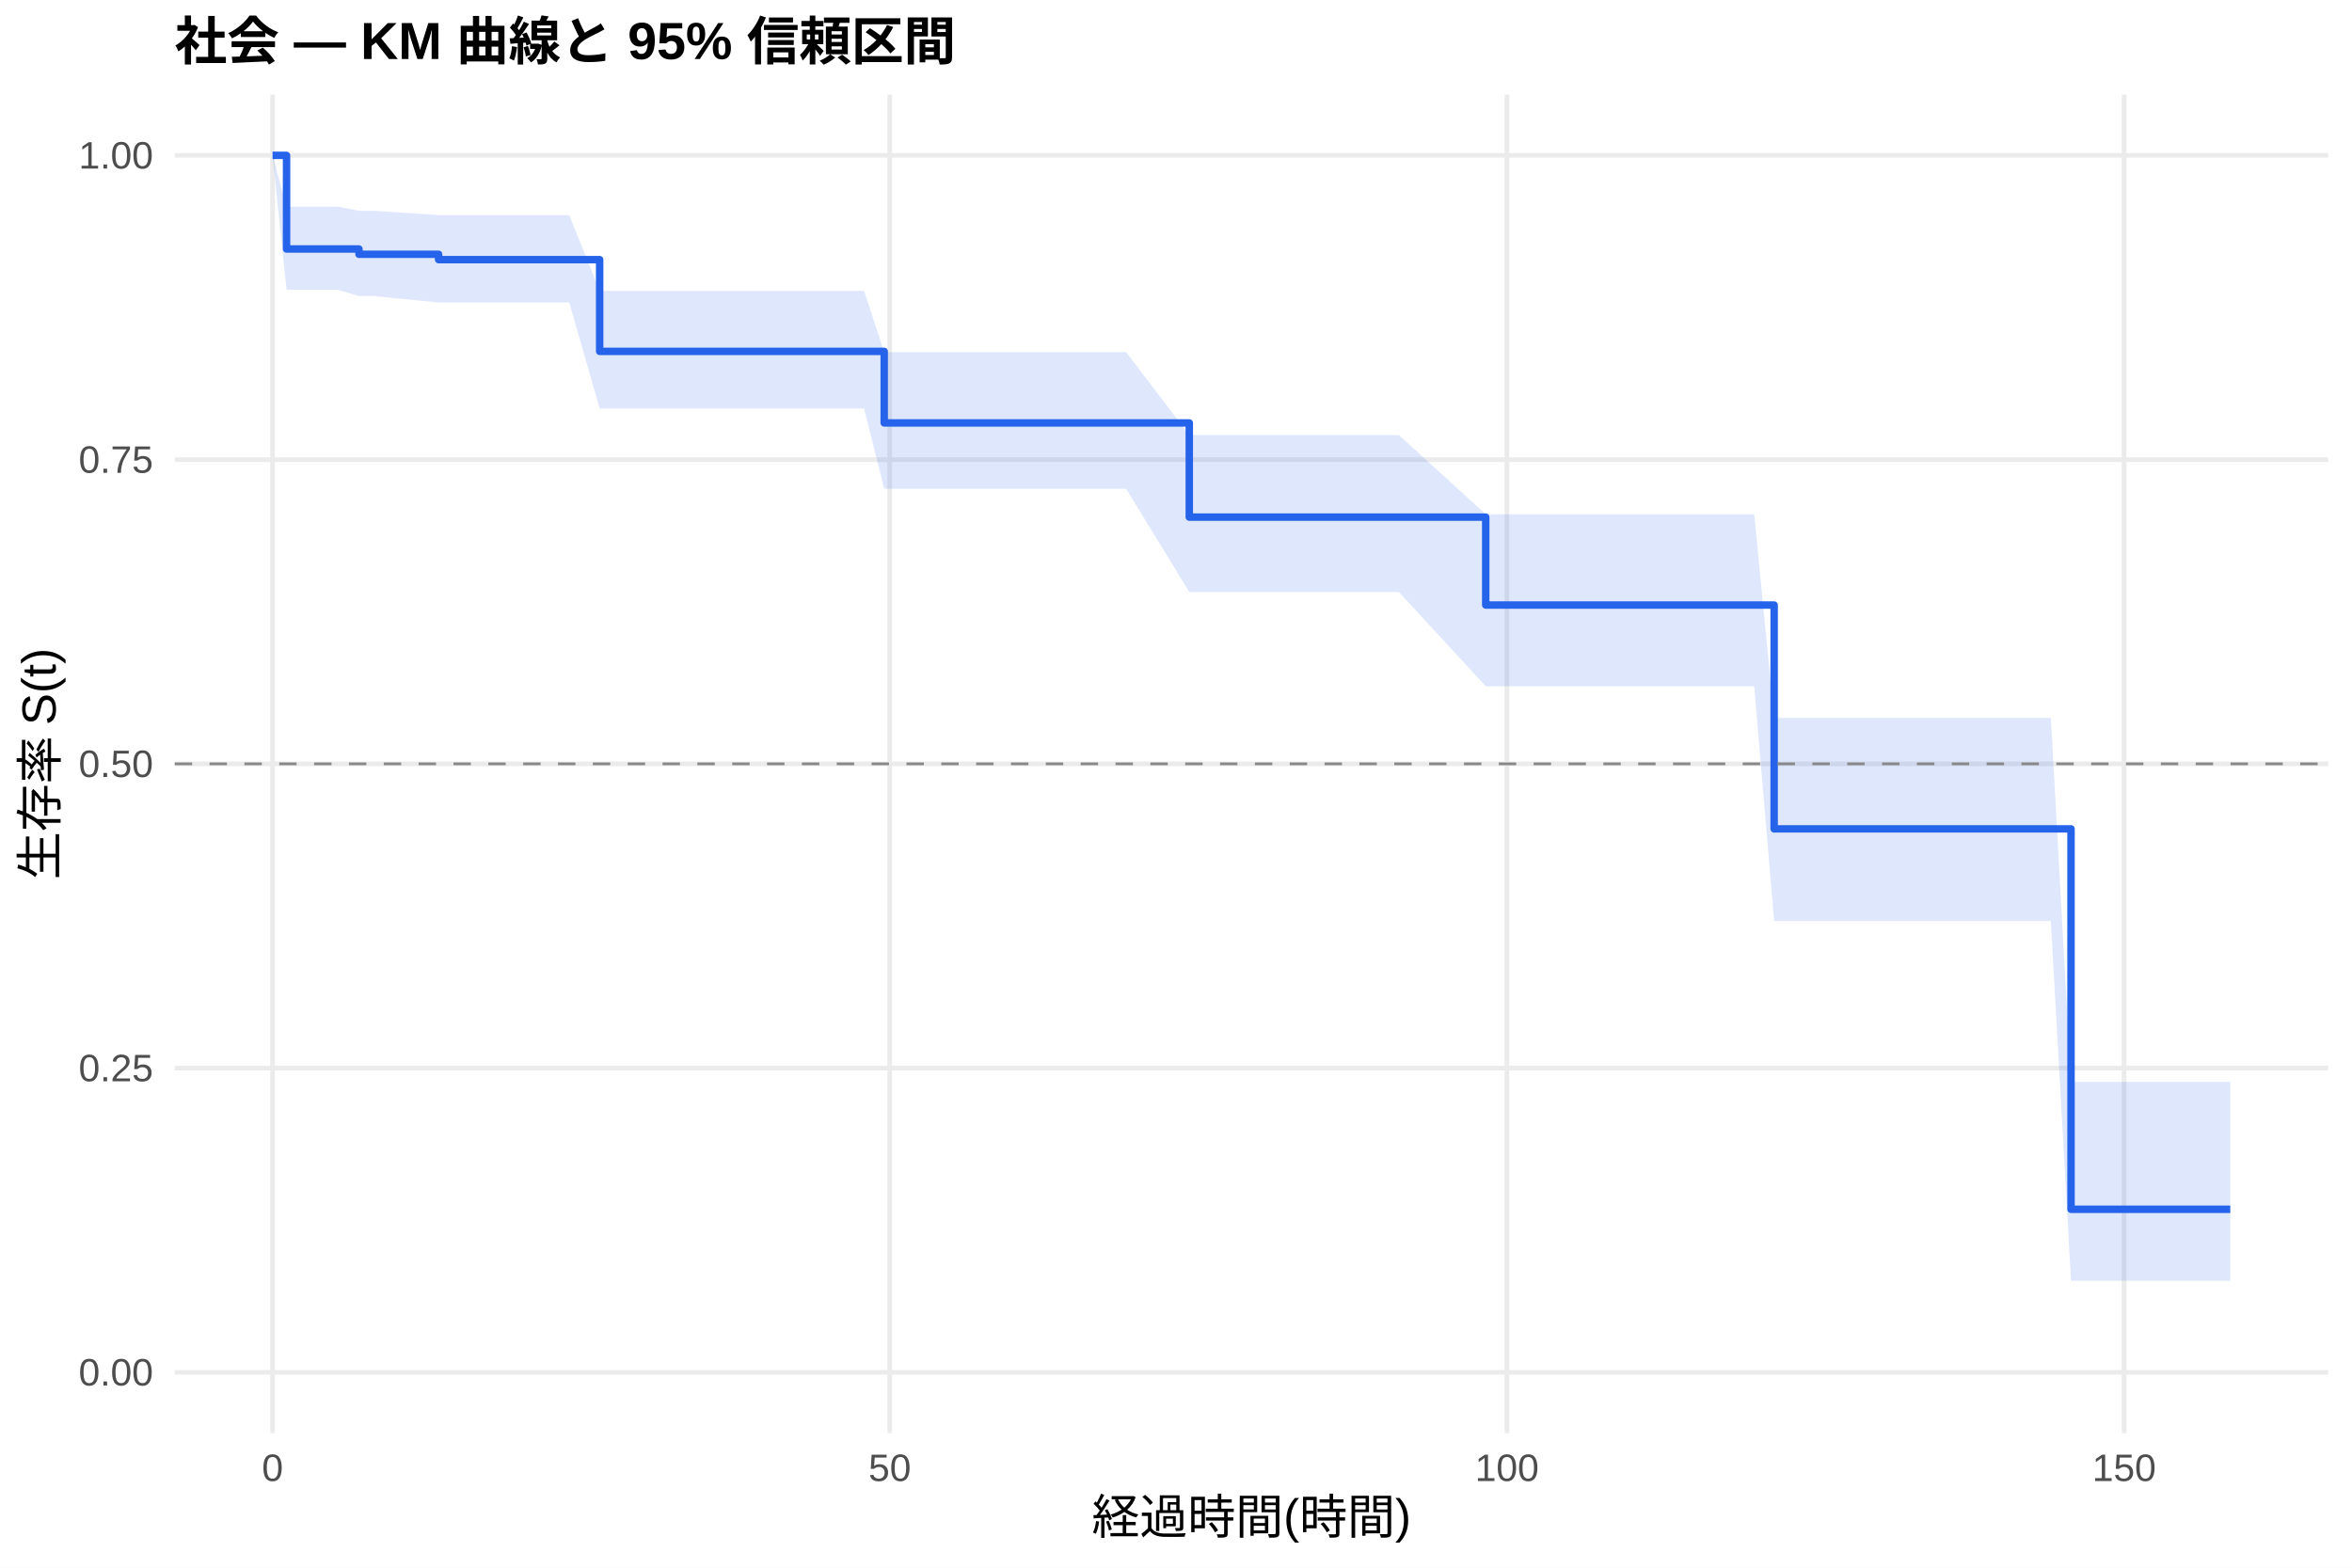
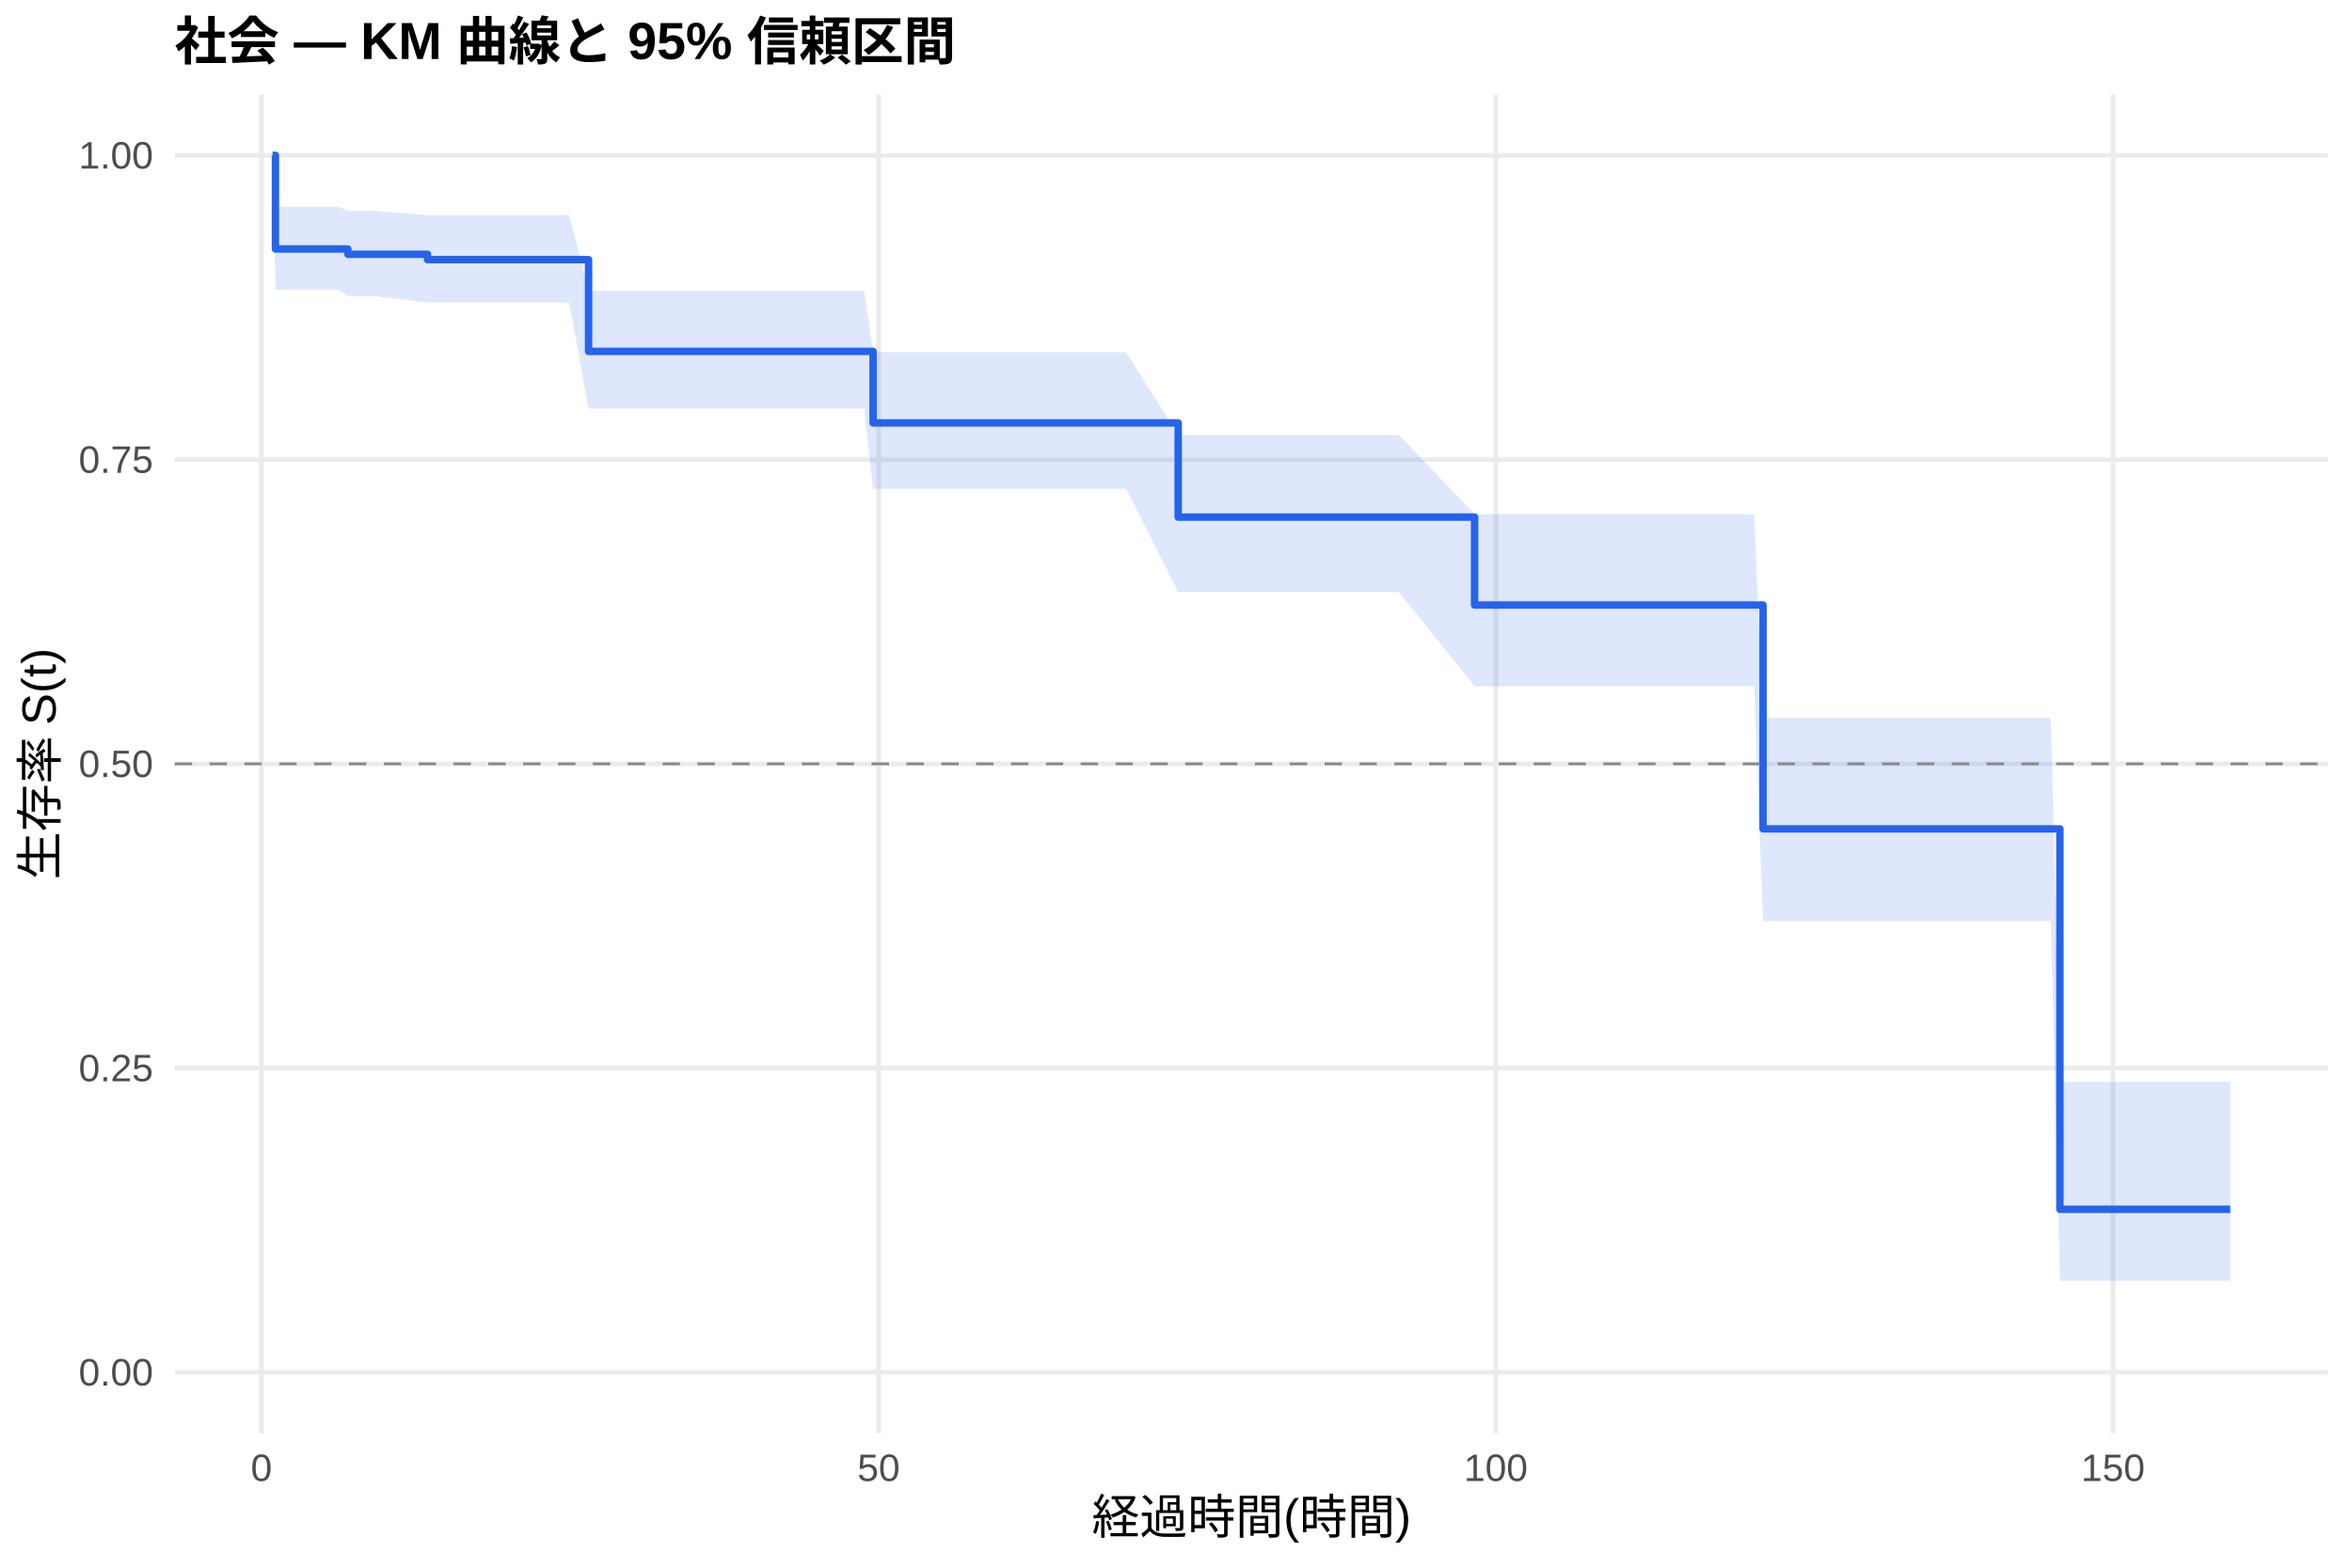
<svg xmlns="http://www.w3.org/2000/svg" width="540.00pt" height="360.00pt" viewBox="0 0 540.00 360.00">
  <g class="svglite">
    <defs>
      <style type="text/css">
    .svglite line, .svglite polyline, .svglite polygon, .svglite path, .svglite rect, .svglite circle {
      fill: none;
      stroke: #000000;
      stroke-linecap: round;
      stroke-linejoin: round;
      stroke-miterlimit: 10.00;
    }
    .svglite text {
      white-space: pre;
    }
    .svglite g.glyphgroup path {
      fill: inherit;
      stroke: none;
    }
  </style>
    </defs>
    <rect width="100%" height="100%" style="stroke: none; fill: #FFFFFF;" />
    <defs>
      <clipPath id="cpMC4wMHw1NDAuMDB8MC4wMHwzNjAuMDA=">
        <rect x="0.00" y="0.00" width="540.00" height="360.00" />
      </clipPath>
    </defs>
    <g clip-path="url(#cpMC4wMHw1NDAuMDB8MC4wMHwzNjAuMDA=)">
      <rect x="0" y="0.00" width="540.00" height="360.00" style="stroke-width: 1.07; stroke: none; fill: #FFFFFF;" />
    </g>
    <defs>
      <clipPath id="cpNDAuMTF8NTM0LjUyfDIxLjcxfDMyOS4xMg==">
        <rect x="40.11" y="21.71" width="494.41" height="307.41" />
      </clipPath>
    </defs>
    <g clip-path="url(#cpNDAuMTF8NTM0LjUyfDIxLjcxfDMyOS4xMg==)">
      <polyline points="40.11,315.14 534.52,315.14 " style="stroke-width: 1.07; stroke: #EBEBEB; stroke-linecap: butt;" />
      <polyline points="40.11,245.28 534.52,245.28 " style="stroke-width: 1.07; stroke: #EBEBEB; stroke-linecap: butt;" />
      <polyline points="40.11,175.41 534.52,175.41 " style="stroke-width: 1.07; stroke: #EBEBEB; stroke-linecap: butt;" />
      <polyline points="40.11,105.55 534.52,105.55 " style="stroke-width: 1.07; stroke: #EBEBEB; stroke-linecap: butt;" />
      <polyline points="40.11,35.68 534.52,35.68 " style="stroke-width: 1.07; stroke: #EBEBEB; stroke-linecap: butt;" />
-       <polyline points="62.58,329.12 62.58,21.71 " style="stroke-width: 1.07; stroke: #EBEBEB; stroke-linecap: butt;" />
-       <polyline points="204.28,329.12 204.28,21.71 " style="stroke-width: 1.07; stroke: #EBEBEB; stroke-linecap: butt;" />
-       <polyline points="345.98,329.12 345.98,21.71 " style="stroke-width: 1.07; stroke: #EBEBEB; stroke-linecap: butt;" />
-       <polyline points="487.68,329.12 487.68,21.71 " style="stroke-width: 1.07; stroke: #EBEBEB; stroke-linecap: butt;" />
-       <polygon points="62.58,35.68 65.79,47.46 67.16,47.46 70.94,47.46 77.60,47.46 82.42,48.41 83.03,48.41 85.82,48.41 100.70,49.39 113.92,49.39 116.57,49.39 121.95,49.39 124.32,49.39 128.24,49.39 130.69,49.39 137.68,66.78 145.71,66.78 148.22,66.78 151.05,66.78 153.69,66.78 164.65,66.78 170.13,66.78 175.14,66.78 179.39,66.78 181.70,66.78 184.11,66.78 186.85,66.78 198.38,66.78 203.01,80.87 203.24,80.87 206.97,80.87 216.42,80.87 219.39,80.87 222.09,80.87 239.14,80.87 247.78,80.87 250.38,80.87 253.12,80.87 258.55,80.87 273.05,99.91 274.89,99.91 281.79,99.91 284.48,99.91 295.01,99.91 301.39,99.91 309.70,99.91 318.39,99.91 321.18,99.91 341.11,118.09 352.35,118.09 355.28,118.09 358.07,118.09 374.46,118.09 379.28,118.09 383.53,118.09 386.17,118.09 388.63,118.09 394.06,118.09 396.47,118.09 400.20,118.09 402.75,118.09 407.33,164.87 411.06,164.87 420.27,164.87 423.11,164.87 430.85,164.87 447.29,164.87 451.50,164.87 454.14,164.87 456.74,164.87 459.34,164.87 462.17,164.87 464.53,164.87 468.36,164.87 470.86,164.87 475.49,248.45 475.63,248.45 485.74,248.45 488.43,248.45 512.05,248.45 512.05,294.12 488.43,294.12 485.74,294.12 475.63,294.12 475.49,294.12 470.86,211.49 468.36,211.49 464.53,211.49 462.17,211.49 459.34,211.49 456.74,211.49 454.14,211.49 451.50,211.49 447.29,211.49 430.85,211.49 423.11,211.49 420.27,211.49 411.06,211.49 407.33,211.49 402.75,157.59 400.20,157.59 396.47,157.59 394.06,157.59 388.63,157.59 386.17,157.59 383.53,157.59 379.28,157.59 374.46,157.59 358.07,157.59 355.28,157.59 352.35,157.59 341.11,157.59 321.18,135.95 318.39,135.95 309.70,135.95 301.39,135.95 295.01,135.95 284.48,135.95 281.79,135.95 274.89,135.95 273.05,135.95 258.55,112.24 253.12,112.24 250.38,112.24 247.78,112.24 239.14,112.24 222.09,112.24 219.39,112.24 216.42,112.24 206.97,112.24 203.24,112.24 203.01,112.24 198.38,93.82 186.85,93.82 184.11,93.82 181.70,93.82 179.39,93.82 175.14,93.82 170.13,93.82 164.65,93.82 153.69,93.82 151.05,93.82 148.22,93.82 145.71,93.82 137.68,93.82 130.69,69.46 128.24,69.46 124.32,69.46 121.95,69.46 116.57,69.46 113.92,69.46 100.70,69.46 85.82,67.99 83.03,67.99 82.42,67.99 77.60,66.55 70.94,66.55 67.16,66.55 65.79,66.55 62.58,35.68 " style="stroke-width: 0.00; stroke: none; stroke-linecap: butt; fill: #2563EB; fill-opacity: 0.15;" />
-       <polyline points="62.58,35.68 65.79,47.46 67.16,47.46 70.94,47.46 77.60,47.46 82.42,48.41 83.03,48.41 85.82,48.41 100.70,49.39 113.92,49.39 116.57,49.39 121.95,49.39 124.32,49.39 128.24,49.39 130.69,49.39 137.68,66.78 145.71,66.78 148.22,66.78 151.05,66.78 153.69,66.78 164.65,66.78 170.13,66.78 175.14,66.78 179.39,66.78 181.70,66.78 184.11,66.78 186.85,66.78 198.38,66.78 203.01,80.87 203.24,80.87 206.97,80.87 216.42,80.87 219.39,80.87 222.09,80.87 239.14,80.87 247.78,80.87 250.38,80.87 253.12,80.87 258.55,80.87 273.05,99.91 274.89,99.91 281.79,99.91 284.48,99.91 295.01,99.91 301.39,99.91 309.70,99.91 318.39,99.91 321.18,99.91 341.11,118.09 352.35,118.09 355.28,118.09 358.07,118.09 374.46,118.09 379.28,118.09 383.53,118.09 386.17,118.09 388.63,118.09 394.06,118.09 396.47,118.09 400.20,118.09 402.75,118.09 407.33,164.87 411.06,164.87 420.27,164.87 423.11,164.87 430.85,164.87 447.29,164.87 451.50,164.87 454.14,164.87 456.74,164.87 459.34,164.87 462.17,164.87 464.53,164.87 468.36,164.87 470.86,164.87 475.49,248.45 475.63,248.45 485.74,248.45 488.43,248.45 512.05,248.45 " style="stroke-width: 1.07; stroke: none; stroke-linecap: butt;" />
-       <polyline points="512.05,294.12 488.43,294.12 485.74,294.12 475.63,294.12 475.49,294.12 470.86,211.49 468.36,211.49 464.53,211.49 462.17,211.49 459.34,211.49 456.74,211.49 454.14,211.49 451.50,211.49 447.29,211.49 430.85,211.49 423.11,211.49 420.27,211.49 411.06,211.49 407.33,211.49 402.75,157.59 400.20,157.59 396.47,157.59 394.06,157.59 388.63,157.59 386.17,157.59 383.53,157.59 379.28,157.59 374.46,157.59 358.07,157.59 355.28,157.59 352.35,157.59 341.11,157.59 321.18,135.95 318.39,135.95 309.70,135.95 301.39,135.95 295.01,135.95 284.48,135.95 281.79,135.95 274.89,135.95 273.05,135.95 258.55,112.24 253.12,112.24 250.38,112.24 247.78,112.24 239.14,112.24 222.09,112.24 219.39,112.24 216.42,112.24 206.97,112.24 203.24,112.24 203.01,112.24 198.38,93.82 186.85,93.82 184.11,93.82 181.70,93.82 179.39,93.82 175.14,93.82 170.13,93.82 164.65,93.82 153.69,93.82 151.05,93.82 148.22,93.82 145.71,93.82 137.68,93.82 130.69,69.46 128.24,69.46 124.32,69.46 121.95,69.46 116.57,69.46 113.92,69.46 100.70,69.46 85.82,67.99 83.03,67.99 82.42,67.99 77.60,66.55 70.94,66.55 67.16,66.55 65.79,66.55 62.58,35.68 " style="stroke-width: 1.07; stroke: none; stroke-linecap: butt;" />
-       <polyline points="62.58,35.68 65.79,35.68 65.79,57.18 67.16,57.18 67.16,57.18 70.94,57.18 70.94,57.18 77.60,57.18 77.60,57.18 82.42,57.18 82.42,58.39 83.03,58.39 83.03,58.39 85.82,58.39 85.82,58.39 100.70,58.39 100.70,59.62 113.92,59.62 113.92,59.62 116.57,59.62 116.57,59.62 121.95,59.62 121.95,59.62 124.32,59.62 124.32,59.62 128.24,59.62 128.24,59.62 130.69,59.62 130.69,59.62 137.68,59.62 137.68,80.69 145.71,80.69 145.71,80.69 148.22,80.69 148.22,80.69 151.05,80.69 151.05,80.69 153.69,80.69 153.69,80.69 164.65,80.69 164.65,80.69 170.13,80.69 170.13,80.69 175.14,80.69 175.14,80.69 179.39,80.69 179.39,80.69 181.70,80.69 181.70,80.69 184.11,80.69 184.11,80.69 186.85,80.69 186.85,80.69 198.38,80.69 198.38,80.69 203.01,80.69 203.01,97.12 203.24,97.12 203.24,97.12 206.97,97.12 206.97,97.12 216.42,97.12 216.42,97.12 219.39,97.12 219.39,97.12 222.09,97.12 222.09,97.12 239.14,97.12 239.14,97.12 247.78,97.12 247.78,97.12 250.38,97.12 250.38,97.12 253.12,97.12 253.12,97.12 258.55,97.12 258.55,97.12 273.05,97.12 273.05,118.75 274.89,118.75 274.89,118.75 281.79,118.75 281.79,118.75 284.48,118.75 284.48,118.75 295.01,118.75 295.01,118.75 301.39,118.75 301.39,118.75 309.70,118.75 309.70,118.75 318.39,118.75 318.39,118.75 321.18,118.75 321.18,118.75 341.11,118.75 341.11,138.94 352.35,138.94 352.35,138.94 355.28,138.94 355.28,138.94 358.07,138.94 358.07,138.94 374.46,138.94 374.46,138.94 379.28,138.94 379.28,138.94 383.53,138.94 383.53,138.94 386.17,138.94 386.17,138.94 388.63,138.94 388.63,138.94 394.06,138.94 394.06,138.94 396.47,138.94 396.47,138.94 400.20,138.94 400.20,138.94 402.75,138.94 402.75,138.94 407.33,138.94 407.33,190.34 411.06,190.34 411.06,190.34 420.27,190.34 420.27,190.34 423.11,190.34 423.11,190.34 430.85,190.34 430.85,190.34 447.29,190.34 447.29,190.34 451.50,190.34 451.50,190.34 454.14,190.34 454.14,190.34 456.74,190.34 456.74,190.34 459.34,190.34 459.34,190.34 462.17,190.34 462.17,190.34 464.53,190.34 464.53,190.34 468.36,190.34 468.36,190.34 470.86,190.34 470.86,190.34 475.49,190.34 475.49,277.70 475.63,277.70 475.63,277.70 485.74,277.70 485.74,277.70 488.43,277.70 488.43,277.70 512.05,277.70 512.05,277.70 " style="stroke-width: 1.71; stroke: #2563EB; stroke-linecap: butt;" />
+       <polyline points="60.03,329.12 60.03,21.71 " style="stroke-width: 1.07; stroke: #EBEBEB; stroke-linecap: butt;" />
+       <polyline points="201.73,329.12 201.73,21.71 " style="stroke-width: 1.07; stroke: #EBEBEB; stroke-linecap: butt;" />
+       <polyline points="343.43,329.12 343.43,21.71 " style="stroke-width: 1.07; stroke: #EBEBEB; stroke-linecap: butt;" />
+       <polyline points="485.12,329.12 485.12,21.71 " style="stroke-width: 1.07; stroke: #EBEBEB; stroke-linecap: butt;" />
+       <polygon points="62.58,35.68 63.24,47.46 67.16,47.46 70.94,47.46 77.60,47.46 79.87,48.41 83.03,48.41 85.82,48.41 98.15,49.39 113.92,49.39 116.57,49.39 121.95,49.39 124.32,49.39 128.24,49.39 130.69,49.39 135.13,66.78 145.71,66.78 148.22,66.78 151.05,66.78 153.69,66.78 164.65,66.78 170.13,66.78 175.14,66.78 179.39,66.78 181.70,66.78 184.11,66.78 186.85,66.78 198.38,66.78 200.45,80.87 203.24,80.87 206.97,80.87 216.42,80.87 219.39,80.87 222.09,80.87 239.14,80.87 247.78,80.87 250.38,80.87 253.12,80.87 258.55,80.87 270.50,99.91 274.89,99.91 281.79,99.91 284.48,99.91 295.01,99.91 301.39,99.91 309.70,99.91 318.39,99.91 321.18,99.91 338.56,118.09 352.35,118.09 355.28,118.09 358.07,118.09 374.46,118.09 379.28,118.09 383.53,118.09 386.17,118.09 388.63,118.09 394.06,118.09 396.47,118.09 400.20,118.09 402.75,118.09 404.78,164.87 411.06,164.87 420.27,164.87 423.11,164.87 430.85,164.87 447.29,164.87 451.50,164.87 454.14,164.87 456.74,164.87 459.34,164.87 462.17,164.87 464.53,164.87 468.36,164.87 470.86,164.87 472.94,248.45 475.63,248.45 485.74,248.45 488.43,248.45 512.05,248.45 512.05,294.12 488.43,294.12 485.74,294.12 475.63,294.12 472.94,294.12 470.86,211.49 468.36,211.49 464.53,211.49 462.17,211.49 459.34,211.49 456.74,211.49 454.14,211.49 451.50,211.49 447.29,211.49 430.85,211.49 423.11,211.49 420.27,211.49 411.06,211.49 404.78,211.49 402.75,157.59 400.20,157.59 396.47,157.59 394.06,157.59 388.63,157.59 386.17,157.59 383.53,157.59 379.28,157.59 374.46,157.59 358.07,157.59 355.28,157.59 352.35,157.59 338.56,157.59 321.18,135.95 318.39,135.95 309.70,135.95 301.39,135.95 295.01,135.95 284.48,135.95 281.79,135.95 274.89,135.95 270.50,135.95 258.55,112.24 253.12,112.24 250.38,112.24 247.78,112.24 239.14,112.24 222.09,112.24 219.39,112.24 216.42,112.24 206.97,112.24 203.24,112.24 200.45,112.24 198.38,93.82 186.85,93.82 184.11,93.82 181.70,93.82 179.39,93.82 175.14,93.82 170.13,93.82 164.65,93.82 153.69,93.82 151.05,93.82 148.22,93.82 145.71,93.82 135.13,93.82 130.69,69.46 128.24,69.46 124.32,69.46 121.95,69.46 116.57,69.46 113.92,69.46 98.15,69.46 85.82,67.99 83.03,67.99 79.87,67.99 77.60,66.55 70.94,66.55 67.16,66.55 63.24,66.55 62.58,35.68 " style="stroke-width: 0.00; stroke: none; stroke-linecap: butt; fill: #2563EB; fill-opacity: 0.15;" />
+       <polyline points="62.58,35.68 63.24,47.46 67.16,47.46 70.94,47.46 77.60,47.46 79.87,48.41 83.03,48.41 85.82,48.41 98.15,49.39 113.92,49.39 116.57,49.39 121.95,49.39 124.32,49.39 128.24,49.39 130.69,49.39 135.13,66.78 145.71,66.78 148.22,66.78 151.05,66.78 153.69,66.78 164.65,66.78 170.13,66.78 175.14,66.78 179.39,66.78 181.70,66.78 184.11,66.78 186.85,66.78 198.38,66.78 200.45,80.87 203.24,80.87 206.97,80.87 216.42,80.87 219.39,80.87 222.09,80.87 239.14,80.87 247.78,80.87 250.38,80.87 253.12,80.87 258.55,80.87 270.50,99.91 274.89,99.91 281.79,99.91 284.48,99.91 295.01,99.91 301.39,99.91 309.70,99.91 318.39,99.91 321.18,99.91 338.56,118.09 352.35,118.09 355.28,118.09 358.07,118.09 374.46,118.09 379.28,118.09 383.53,118.09 386.17,118.09 388.63,118.09 394.06,118.09 396.47,118.09 400.20,118.09 402.75,118.09 404.78,164.87 411.06,164.87 420.27,164.87 423.11,164.87 430.85,164.87 447.29,164.87 451.50,164.87 454.14,164.87 456.74,164.87 459.34,164.87 462.17,164.87 464.53,164.87 468.36,164.87 470.86,164.87 472.94,248.45 475.63,248.45 485.74,248.45 488.43,248.45 512.05,248.45 " style="stroke-width: 1.07; stroke: none; stroke-linecap: butt;" />
+       <polyline points="512.05,294.12 488.43,294.12 485.74,294.12 475.63,294.12 472.94,294.12 470.86,211.49 468.36,211.49 464.53,211.49 462.17,211.49 459.34,211.49 456.74,211.49 454.14,211.49 451.50,211.49 447.29,211.49 430.85,211.49 423.11,211.49 420.27,211.49 411.06,211.49 404.78,211.49 402.75,157.59 400.20,157.59 396.47,157.59 394.06,157.59 388.63,157.59 386.17,157.59 383.53,157.59 379.28,157.59 374.46,157.59 358.07,157.59 355.28,157.59 352.35,157.59 338.56,157.59 321.18,135.95 318.39,135.95 309.70,135.95 301.39,135.95 295.01,135.95 284.48,135.95 281.79,135.95 274.89,135.95 270.50,135.95 258.55,112.24 253.12,112.24 250.38,112.24 247.78,112.24 239.14,112.24 222.09,112.24 219.39,112.24 216.42,112.24 206.97,112.24 203.24,112.24 200.45,112.24 198.38,93.82 186.85,93.82 184.11,93.82 181.70,93.82 179.39,93.82 175.14,93.82 170.13,93.82 164.65,93.82 153.69,93.82 151.05,93.82 148.22,93.82 145.71,93.82 135.13,93.82 130.69,69.46 128.24,69.46 124.32,69.46 121.95,69.46 116.57,69.46 113.92,69.46 98.15,69.46 85.82,67.99 83.03,67.99 79.87,67.99 77.60,66.55 70.94,66.55 67.16,66.55 63.24,66.55 62.58,35.68 " style="stroke-width: 1.07; stroke: none; stroke-linecap: butt;" />
+       <polyline points="62.58,35.68 63.24,35.68 63.24,57.18 67.16,57.18 67.16,57.18 70.94,57.18 70.94,57.18 77.60,57.18 77.60,57.18 79.87,57.18 79.87,58.39 83.03,58.39 83.03,58.39 85.82,58.39 85.82,58.39 98.15,58.39 98.15,59.62 113.92,59.62 113.92,59.62 116.57,59.62 116.57,59.62 121.95,59.62 121.95,59.62 124.32,59.62 124.32,59.62 128.24,59.62 128.24,59.62 130.69,59.62 130.69,59.62 135.13,59.62 135.13,80.69 145.71,80.69 145.71,80.69 148.22,80.69 148.22,80.69 151.05,80.69 151.05,80.69 153.69,80.69 153.69,80.69 164.65,80.69 164.65,80.69 170.13,80.69 170.13,80.69 175.14,80.69 175.14,80.69 179.39,80.69 179.39,80.69 181.70,80.69 181.70,80.69 184.11,80.69 184.11,80.69 186.85,80.69 186.85,80.69 198.38,80.69 198.38,80.69 200.45,80.69 200.45,97.12 203.24,97.12 203.24,97.12 206.97,97.12 206.97,97.12 216.42,97.12 216.42,97.12 219.39,97.12 219.39,97.12 222.09,97.12 222.09,97.12 239.14,97.12 239.14,97.12 247.78,97.12 247.78,97.12 250.38,97.12 250.38,97.12 253.12,97.12 253.12,97.12 258.55,97.12 258.55,97.12 270.50,97.12 270.50,118.75 274.89,118.75 274.89,118.75 281.79,118.75 281.79,118.75 284.48,118.75 284.48,118.75 295.01,118.75 295.01,118.75 301.39,118.75 301.39,118.75 309.70,118.75 309.70,118.75 318.39,118.75 318.39,118.75 321.18,118.75 321.18,118.75 338.56,118.75 338.56,138.94 352.35,138.94 352.35,138.94 355.28,138.94 355.28,138.94 358.07,138.94 358.07,138.94 374.46,138.94 374.46,138.94 379.28,138.94 379.28,138.94 383.53,138.94 383.53,138.94 386.17,138.94 386.17,138.94 388.63,138.94 388.63,138.94 394.06,138.94 394.06,138.94 396.47,138.94 396.47,138.94 400.20,138.94 400.20,138.94 402.75,138.94 402.75,138.94 404.78,138.94 404.78,190.34 411.06,190.34 411.06,190.34 420.27,190.34 420.27,190.34 423.11,190.34 423.11,190.34 430.85,190.34 430.85,190.34 447.29,190.34 447.29,190.34 451.50,190.34 451.50,190.34 454.14,190.34 454.14,190.34 456.74,190.34 456.74,190.34 459.34,190.34 459.34,190.34 462.17,190.34 462.17,190.34 464.53,190.34 464.53,190.34 468.36,190.34 468.36,190.34 470.86,190.34 470.86,190.34 472.94,190.34 472.94,277.70 475.63,277.70 475.63,277.70 485.74,277.70 485.74,277.70 488.43,277.70 488.43,277.70 512.05,277.70 512.05,277.70 " style="stroke-width: 1.71; stroke: #2563EB; stroke-linecap: butt;" />
      <line x1="40.11" y1="175.41" x2="534.52" y2="175.41" style="stroke-width: 0.64; stroke: #888888; stroke-dasharray: 4.00,4.00; stroke-linecap: butt;" />
    </g>
    <g clip-path="url(#cpMC4wMHw1NDAuMDB8MC4wMHwzNjAuMDA=)">
      <text x="35.18" y="318.17" text-anchor="end" style="font-size: 8.80px;fill: #4D4D4D; font-family: &quot;Liberation Sans&quot;;" textLength="17.11px" lengthAdjust="spacingAndGlyphs">0.00</text>
      <text x="35.18" y="248.30" text-anchor="end" style="font-size: 8.80px;fill: #4D4D4D; font-family: &quot;Liberation Sans&quot;;" textLength="17.11px" lengthAdjust="spacingAndGlyphs">0.25</text>
      <text x="35.18" y="178.44" text-anchor="end" style="font-size: 8.80px;fill: #4D4D4D; font-family: &quot;Liberation Sans&quot;;" textLength="17.11px" lengthAdjust="spacingAndGlyphs">0.50</text>
      <text x="35.18" y="108.57" text-anchor="end" style="font-size: 8.80px;fill: #4D4D4D; font-family: &quot;Liberation Sans&quot;;" textLength="17.11px" lengthAdjust="spacingAndGlyphs">0.75</text>
      <text x="35.18" y="38.71" text-anchor="end" style="font-size: 8.80px;fill: #4D4D4D; font-family: &quot;Liberation Sans&quot;;" textLength="17.11px" lengthAdjust="spacingAndGlyphs">1.00</text>
-       <text x="62.58" y="340.10" text-anchor="middle" style="font-size: 8.80px;fill: #4D4D4D; font-family: &quot;Liberation Sans&quot;;" textLength="4.89px" lengthAdjust="spacingAndGlyphs">0</text>
-       <text x="204.28" y="340.10" text-anchor="middle" style="font-size: 8.80px;fill: #4D4D4D; font-family: &quot;Liberation Sans&quot;;" textLength="9.78px" lengthAdjust="spacingAndGlyphs">50</text>
-       <text x="345.98" y="340.10" text-anchor="middle" style="font-size: 8.80px;fill: #4D4D4D; font-family: &quot;Liberation Sans&quot;;" textLength="14.67px" lengthAdjust="spacingAndGlyphs">100</text>
-       <text x="487.68" y="340.10" text-anchor="middle" style="font-size: 8.80px;fill: #4D4D4D; font-family: &quot;Liberation Sans&quot;;" textLength="14.67px" lengthAdjust="spacingAndGlyphs">150</text>
+       <text x="60.03" y="340.10" text-anchor="middle" style="font-size: 8.80px;fill: #4D4D4D; font-family: &quot;Liberation Sans&quot;;" textLength="4.89px" lengthAdjust="spacingAndGlyphs">0</text>
+       <text x="201.73" y="340.10" text-anchor="middle" style="font-size: 8.80px;fill: #4D4D4D; font-family: &quot;Liberation Sans&quot;;" textLength="9.78px" lengthAdjust="spacingAndGlyphs">50</text>
+       <text x="343.43" y="340.10" text-anchor="middle" style="font-size: 8.80px;fill: #4D4D4D; font-family: &quot;Liberation Sans&quot;;" textLength="14.67px" lengthAdjust="spacingAndGlyphs">100</text>
+       <text x="485.12" y="340.10" text-anchor="middle" style="font-size: 8.80px;fill: #4D4D4D; font-family: &quot;Liberation Sans&quot;;" textLength="14.67px" lengthAdjust="spacingAndGlyphs">150</text>
      <text x="287.32" y="352.24" text-anchor="middle" style="font-size: 11.00px; font-family: &quot;Liberation Sans&quot;;" textLength="73.31px" lengthAdjust="spacingAndGlyphs">経過時間(時間)</text>
      <text transform="translate(13.05,175.41) rotate(-90)" text-anchor="middle" style="font-size: 11.00px; font-family: &quot;Liberation Sans&quot;;" textLength="53.78px" lengthAdjust="spacingAndGlyphs">生存率 S(t)</text>
      <text x="40.11" y="13.74" style="font-size: 12.00px; font-weight: bold; font-family: &quot;Liberation Sans&quot;;" textLength="179.33px" lengthAdjust="spacingAndGlyphs">社会 — KM 曲線と 95% 信頼区間</text>
    </g>
  </g>
</svg>
